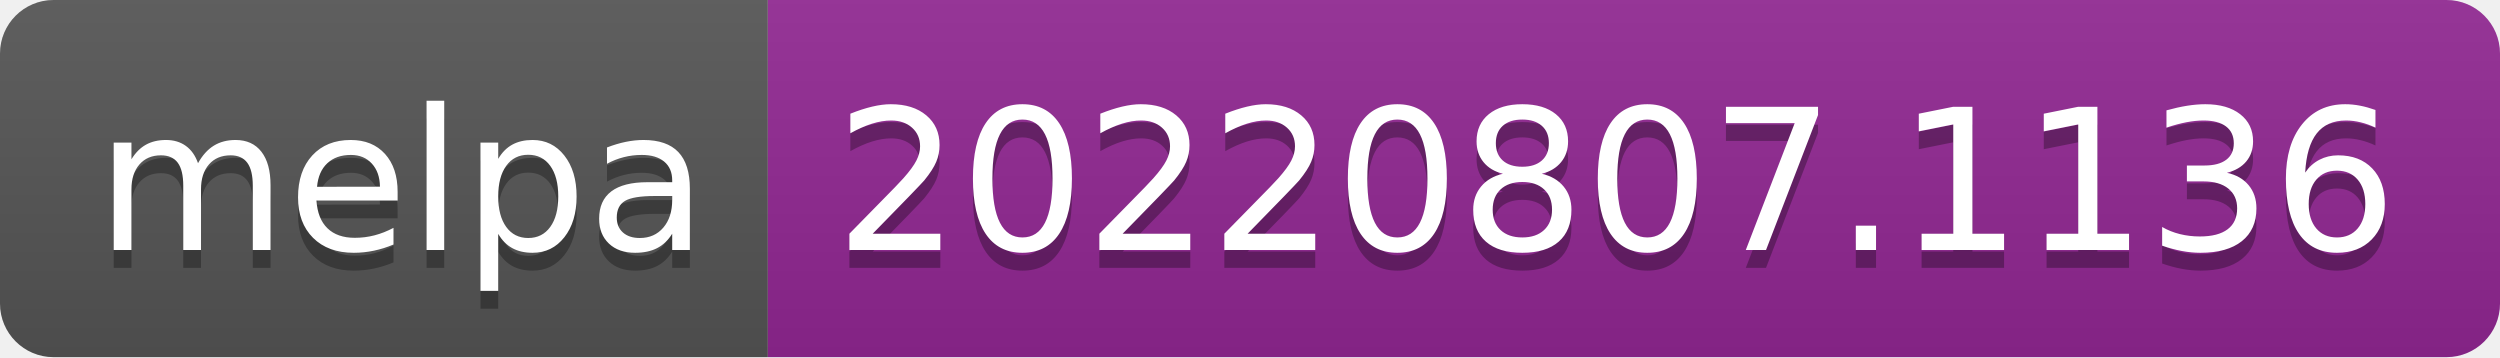
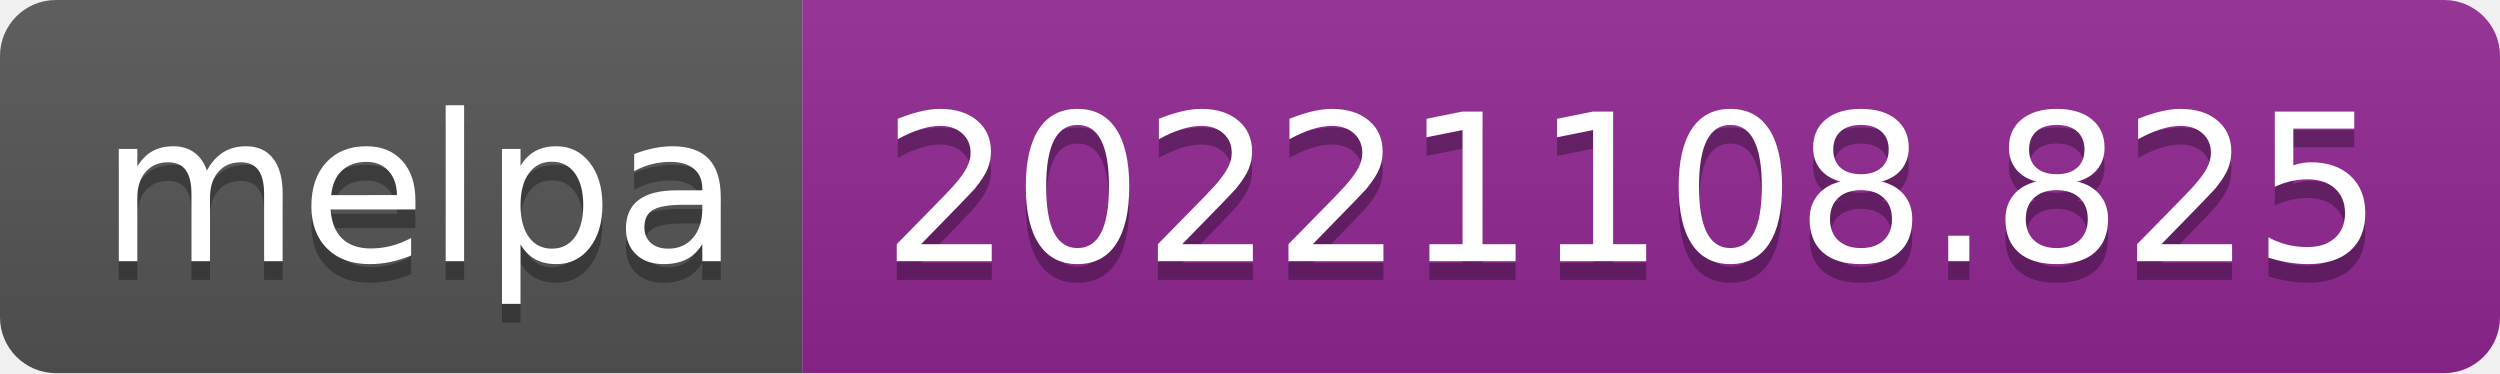
- <svg xmlns="http://www.w3.org/2000/svg" width="140" height="20" role="img" aria-label="melpa: 20220807.1136">
+ <svg xmlns="http://www.w3.org/2000/svg" width="134" height="20" role="img" aria-label="melpa: 20221108.825">
  <linearGradient id="s" x2="0" y2="100%">
    <stop offset="0" stop-color="#bbb" stop-opacity=".1" />
    <stop offset="1" stop-opacity=".1" />
  </linearGradient>
  <clipPath id="r">
-     <rect width="140" height="20" rx="3" fill="#fff" />
+     <rect width="134" height="20" rx="3" fill="#fff" />
  </clipPath>
  <g clip-path="url(#r)">
    <rect width="43" height="20" fill="#555" />
-     <rect x="43" width="97" height="20" fill="#922793" />
-     <rect width="140" height="20" fill="url(#s)" />
+     <rect x="43" width="91" height="20" fill="#922793" />
+     <rect width="134" height="20" fill="url(#s)" />
  </g>
  <g fill="#fff" text-anchor="middle" font-family="Verdana,Geneva,DejaVu Sans,sans-serif" text-rendering="geometricPrecision" font-size="110">
    <text aria-hidden="true" x="225" y="150" fill="#010101" fill-opacity=".3" transform="scale(.1)" textLength="330">melpa</text>
    <text x="225" y="140" transform="scale(.1)" fill="#fff" textLength="330">melpa</text>
-     <text aria-hidden="true" x="905" y="150" fill="#010101" fill-opacity=".3" transform="scale(.1)" textLength="870">20220807.1136</text>
-     <text x="905" y="140" transform="scale(.1)" fill="#fff" textLength="870">20220807.1136</text>
+     <text aria-hidden="true" x="875" y="150" fill="#010101" fill-opacity=".3" transform="scale(.1)" textLength="810">20221108.825</text>
+     <text x="875" y="140" transform="scale(.1)" fill="#fff" textLength="810">20221108.825</text>
  </g>
</svg>
